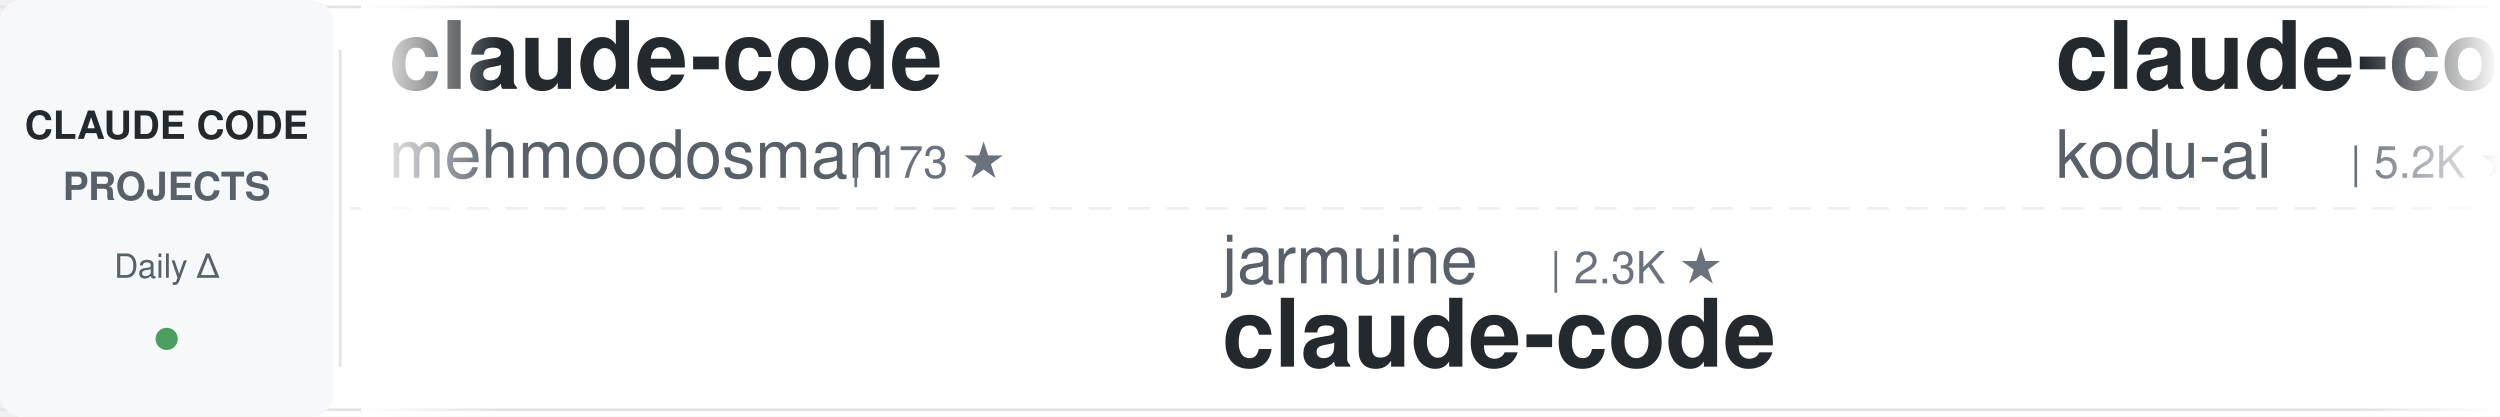
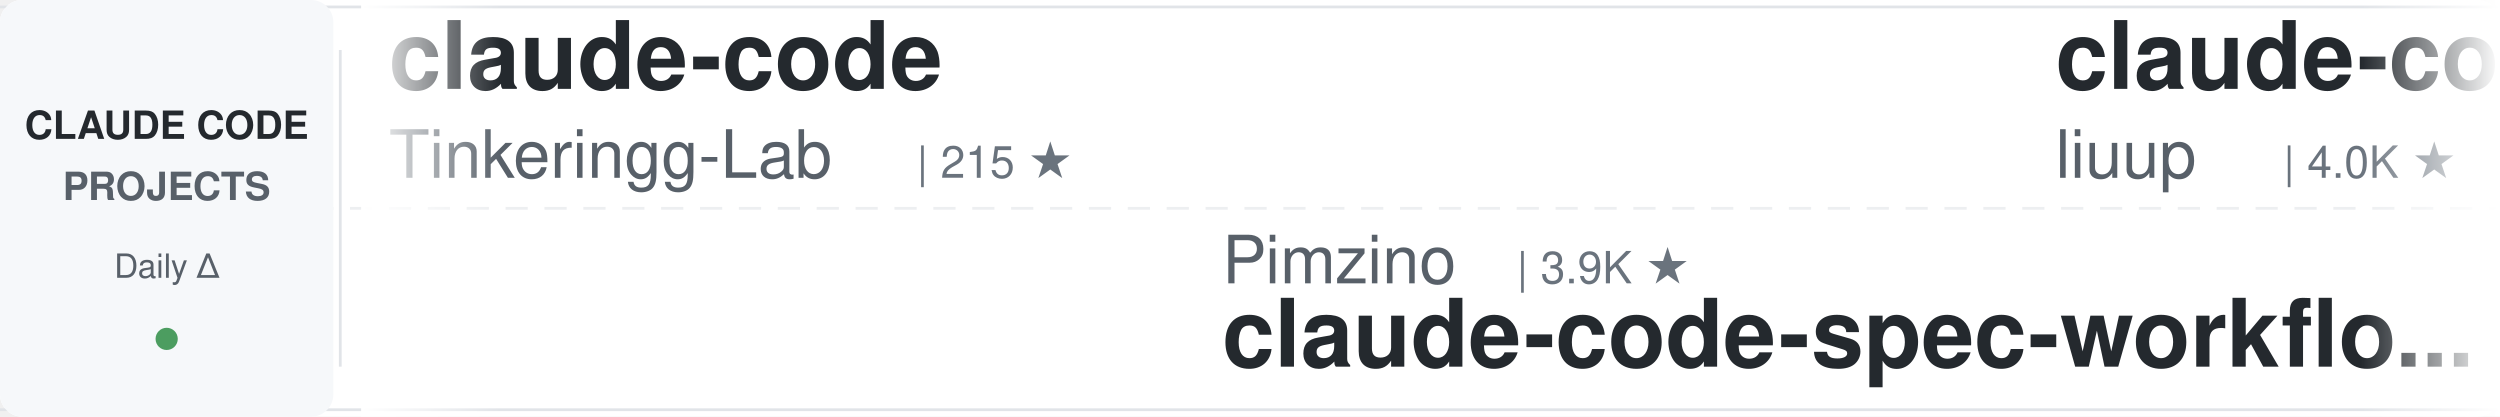
<svg xmlns="http://www.w3.org/2000/svg" width="900" height="150">
  <defs>
    <linearGradient id="awesomeLeftFade" x1="0%" y1="0%" x2="100%" y2="0%">
      <stop offset="0%" style="stop-color:#ffffff;stop-opacity:1" />
      <stop offset="100%" style="stop-color:#ffffff;stop-opacity:0" />
    </linearGradient>
    <linearGradient id="awesomeRightFade" x1="0%" y1="0%" x2="100%" y2="0%">
      <stop offset="0%" style="stop-color:#ffffff;stop-opacity:0" />
      <stop offset="100%" style="stop-color:#ffffff;stop-opacity:1" />
    </linearGradient>
  </defs>
  <rect width="900" height="150" fill="#ffffff" rx="8" />
  <rect x="0" y="2" width="900" height="1" fill="#e1e4e8" />
  <rect x="0" y="147" width="900" height="1" fill="#e1e4e8" />
  <line x1="0" y1="75" x2="900" y2="75" stroke="#e1e4e8" stroke-width="1" stroke-dasharray="8 6" opacity="0.6" />
  <rect x="0" y="0" width="120" height="150" fill="#f6f8fa" rx="8" />
  <text x="60" y="50" font-family="-apple-system, BlinkMacSystemFont, 'Segoe UI', Helvetica, Arial, sans-serif" font-size="14" font-weight="600" fill="#24292e" text-anchor="middle">CLAUDE CODE</text>
  <text x="60" y="72" font-family="-apple-system, BlinkMacSystemFont, 'Segoe UI', Helvetica, Arial, sans-serif" font-size="14" font-weight="600" fill="#586069" text-anchor="middle">PROJECTS</text>
  <text x="60" y="100" font-family="-apple-system, BlinkMacSystemFont, 'Segoe UI', Helvetica, Arial, sans-serif" font-size="12" font-weight="500" fill="#586069" text-anchor="middle">Daily Δ</text>
  <circle cx="60" cy="122" r="4" fill="#22863a" opacity="0.8" />
  <rect x="122" y="18" width="1" height="114" fill="#e1e4e8" />
  <clipPath id="awesomeTickerClip">
    <rect x="130" y="0" width="770" height="150" />
  </clipPath>
  <g clip-path="url(#awesomeTickerClip)">
    <g id="awesomeTickerItems">
      <animateTransform attributeName="transform" attributeType="XML" type="translate" from="0 0" to="-3000 0" dur="54s" repeatCount="indefinite" />
      <g transform="translate(0, 0)">
        <text x="140" y="32" font-family="-apple-system, BlinkMacSystemFont, 'Segoe UI', Helvetica, Arial, sans-serif" font-size="34" font-weight="600" fill="#24292e">claude-code</text>
-         <text x="140" y="64" font-family="-apple-system, BlinkMacSystemFont, 'Segoe UI', Helvetica, Arial, sans-serif" font-size="24" font-weight="400" fill="#586069">mehmoodosman</text>
-         <text x="306" y="64" font-family="-apple-system, BlinkMacSystemFont, 'Segoe UI', Helvetica, Arial, sans-serif" font-size="16" font-weight="500" fill="#6a737d">| 173 ★</text>
+         <text x="140" y="64" font-family="-apple-system, BlinkMacSystemFont, 'Segoe UI', Helvetica, Arial, sans-serif" font-size="24" font-weight="400" fill="#586069">Tinkeringg-Lab</text>
+         <text x="330" y="64" font-family="-apple-system, BlinkMacSystemFont, 'Segoe UI', Helvetica, Arial, sans-serif" font-size="16" font-weight="500" fill="#6a737d">| 215 ★</text>
      </g>
      <g transform="translate(300, 0)">
-         <text x="140" y="102" font-family="-apple-system, BlinkMacSystemFont, 'Segoe UI', Helvetica, Arial, sans-serif" font-size="24" font-weight="400" fill="#586069">jarmuine</text>
-         <text x="258" y="102" font-family="-apple-system, BlinkMacSystemFont, 'Segoe UI', Helvetica, Arial, sans-serif" font-size="16" font-weight="500" fill="#6a737d">| 2.3K ★</text>
+         <text x="140" y="102" font-family="-apple-system, BlinkMacSystemFont, 'Segoe UI', Helvetica, Arial, sans-serif" font-size="24" font-weight="400" fill="#586069">Pimzino</text>
+         <text x="246" y="102" font-family="-apple-system, BlinkMacSystemFont, 'Segoe UI', Helvetica, Arial, sans-serif" font-size="16" font-weight="500" fill="#6a737d">| 3.9K ★</text>
+         <text x="140" y="132" font-family="-apple-system, BlinkMacSystemFont, 'Segoe UI', Helvetica, Arial, sans-serif" font-size="34" font-weight="600" fill="#24292e">claude-code-spec-workflo...</text>
+       </g>
+       <g transform="translate(600, 0)">
+         <text x="140" y="32" font-family="-apple-system, BlinkMacSystemFont, 'Segoe UI', Helvetica, Arial, sans-serif" font-size="34" font-weight="600" fill="#24292e">claude-code-analysis</text>
+         <text x="140" y="64" font-family="-apple-system, BlinkMacSystemFont, 'Segoe UI', Helvetica, Arial, sans-serif" font-size="24" font-weight="400" fill="#586069">liuup</text>
+         <text x="222" y="64" font-family="-apple-system, BlinkMacSystemFont, 'Segoe UI', Helvetica, Arial, sans-serif" font-size="16" font-weight="500" fill="#6a737d">| 4.0K ★</text>
+         <text x="299" y="64" font-family="-apple-system, BlinkMacSystemFont, 'Segoe UI', Helvetica, Arial, sans-serif" font-size="16" font-weight="500" fill="#22863a"> +2</text>
+       </g>
+       <g transform="translate(900, 0)">
+         <text x="140" y="102" font-family="-apple-system, BlinkMacSystemFont, 'Segoe UI', Helvetica, Arial, sans-serif" font-size="24" font-weight="400" fill="#586069">ochamber</text>
+         <text x="258" y="102" font-family="-apple-system, BlinkMacSystemFont, 'Segoe UI', Helvetica, Arial, sans-serif" font-size="16" font-weight="500" fill="#6a737d">| 5 ★</text>
        <text x="140" y="132" font-family="-apple-system, BlinkMacSystemFont, 'Segoe UI', Helvetica, Arial, sans-serif" font-size="34" font-weight="600" fill="#24292e">claude-code</text>
      </g>
-       <g transform="translate(600, 0)">
-         <text x="140" y="32" font-family="-apple-system, BlinkMacSystemFont, 'Segoe UI', Helvetica, Arial, sans-serif" font-size="34" font-weight="600" fill="#24292e">claude-coder</text>
-         <text x="140" y="64" font-family="-apple-system, BlinkMacSystemFont, 'Segoe UI', Helvetica, Arial, sans-serif" font-size="24" font-weight="400" fill="#586069">kodu-ai</text>
-         <text x="246" y="64" font-family="-apple-system, BlinkMacSystemFont, 'Segoe UI', Helvetica, Arial, sans-serif" font-size="16" font-weight="500" fill="#6a737d">| 5.2K ★</text>
-       </g>
-       <g transform="translate(900, 0)">
-         <text x="140" y="102" font-family="-apple-system, BlinkMacSystemFont, 'Segoe UI', Helvetica, Arial, sans-serif" font-size="24" font-weight="400" fill="#586069">nicedreamzapp</text>
-         <text x="318" y="102" font-family="-apple-system, BlinkMacSystemFont, 'Segoe UI', Helvetica, Arial, sans-serif" font-size="16" font-weight="500" fill="#6a737d">| 3.4K ★</text>
-         <text x="395" y="102" font-family="-apple-system, BlinkMacSystemFont, 'Segoe UI', Helvetica, Arial, sans-serif" font-size="16" font-weight="500" fill="#22863a"> +1</text>
-         <text x="140" y="132" font-family="-apple-system, BlinkMacSystemFont, 'Segoe UI', Helvetica, Arial, sans-serif" font-size="34" font-weight="600" fill="#24292e">claude-code-local</text>
-       </g>
      <g transform="translate(1200, 0)">
-         <text x="140" y="32" font-family="-apple-system, BlinkMacSystemFont, 'Segoe UI', Helvetica, Arial, sans-serif" font-size="34" font-weight="600" fill="#24292e">claude-code-source</text>
-         <text x="140" y="64" font-family="-apple-system, BlinkMacSystemFont, 'Segoe UI', Helvetica, Arial, sans-serif" font-size="24" font-weight="400" fill="#586069">hangsman</text>
-         <text x="258" y="64" font-family="-apple-system, BlinkMacSystemFont, 'Segoe UI', Helvetica, Arial, sans-serif" font-size="16" font-weight="500" fill="#6a737d">| 798 ★</text>
+         <text x="140" y="32" font-family="-apple-system, BlinkMacSystemFont, 'Segoe UI', Helvetica, Arial, sans-serif" font-size="34" font-weight="600" fill="#24292e">claude-code-hooks-master...</text>
+         <text x="140" y="64" font-family="-apple-system, BlinkMacSystemFont, 'Segoe UI', Helvetica, Arial, sans-serif" font-size="24" font-weight="400" fill="#586069">disler</text>
+         <text x="234" y="64" font-family="-apple-system, BlinkMacSystemFont, 'Segoe UI', Helvetica, Arial, sans-serif" font-size="16" font-weight="500" fill="#6a737d">| 3.9K ★</text>
      </g>
      <g transform="translate(1500, 0)">
-         <text x="140" y="102" font-family="-apple-system, BlinkMacSystemFont, 'Segoe UI', Helvetica, Arial, sans-serif" font-size="24" font-weight="400" fill="#586069">edmund-io</text>
-         <text x="270" y="102" font-family="-apple-system, BlinkMacSystemFont, 'Segoe UI', Helvetica, Arial, sans-serif" font-size="16" font-weight="500" fill="#6a737d">| 1.5K ★</text>
-         <text x="347" y="102" font-family="-apple-system, BlinkMacSystemFont, 'Segoe UI', Helvetica, Arial, sans-serif" font-size="16" font-weight="500" fill="#cb2431"> -1</text>
-         <text x="140" y="132" font-family="-apple-system, BlinkMacSystemFont, 'Segoe UI', Helvetica, Arial, sans-serif" font-size="34" font-weight="600" fill="#24292e">edmunds-claude-code</text>
+         <text x="140" y="102" font-family="-apple-system, BlinkMacSystemFont, 'Segoe UI', Helvetica, Arial, sans-serif" font-size="24" font-weight="400" fill="#586069">disler</text>
+         <text x="234" y="102" font-family="-apple-system, BlinkMacSystemFont, 'Segoe UI', Helvetica, Arial, sans-serif" font-size="16" font-weight="500" fill="#6a737d">| 1.7K ★</text>
+         <text x="140" y="132" font-family="-apple-system, BlinkMacSystemFont, 'Segoe UI', Helvetica, Arial, sans-serif" font-size="34" font-weight="600" fill="#24292e">pi-vs-claude-code</text>
      </g>
      <g transform="translate(1800, 0)">
-         <text x="140" y="32" font-family="-apple-system, BlinkMacSystemFont, 'Segoe UI', Helvetica, Arial, sans-serif" font-size="34" font-weight="600" fill="#24292e">claude-code-source</text>
-         <text x="140" y="64" font-family="-apple-system, BlinkMacSystemFont, 'Segoe UI', Helvetica, Arial, sans-serif" font-size="24" font-weight="400" fill="#586069">JrCx7scC</text>
-         <text x="258" y="64" font-family="-apple-system, BlinkMacSystemFont, 'Segoe UI', Helvetica, Arial, sans-serif" font-size="16" font-weight="500" fill="#6a737d">| 376 ★</text>
+         <text x="140" y="32" font-family="-apple-system, BlinkMacSystemFont, 'Segoe UI', Helvetica, Arial, sans-serif" font-size="34" font-weight="600" fill="#24292e">my-claude-code-setup</text>
+         <text x="140" y="64" font-family="-apple-system, BlinkMacSystemFont, 'Segoe UI', Helvetica, Arial, sans-serif" font-size="24" font-weight="400" fill="#586069">centminmod</text>
+         <text x="282" y="64" font-family="-apple-system, BlinkMacSystemFont, 'Segoe UI', Helvetica, Arial, sans-serif" font-size="16" font-weight="500" fill="#6a737d">| 2.7K ★</text>
+         <text x="359" y="64" font-family="-apple-system, BlinkMacSystemFont, 'Segoe UI', Helvetica, Arial, sans-serif" font-size="16" font-weight="500" fill="#22863a"> +1</text>
      </g>
      <g transform="translate(2100, 0)">
-         <text x="140" y="102" font-family="-apple-system, BlinkMacSystemFont, 'Segoe UI', Helvetica, Arial, sans-serif" font-size="24" font-weight="400" fill="#586069">zebbern</text>
-         <text x="246" y="102" font-family="-apple-system, BlinkMacSystemFont, 'Segoe UI', Helvetica, Arial, sans-serif" font-size="16" font-weight="500" fill="#6a737d">| 4.7K ★</text>
-         <text x="323" y="102" font-family="-apple-system, BlinkMacSystemFont, 'Segoe UI', Helvetica, Arial, sans-serif" font-size="16" font-weight="500" fill="#cb2431"> -2</text>
-         <text x="140" y="132" font-family="-apple-system, BlinkMacSystemFont, 'Segoe UI', Helvetica, Arial, sans-serif" font-size="34" font-weight="600" fill="#24292e">claude-code-guide</text>
+         <text x="140" y="102" font-family="-apple-system, BlinkMacSystemFont, 'Segoe UI', Helvetica, Arial, sans-serif" font-size="24" font-weight="400" fill="#586069">fuergaosi233</text>
+         <text x="306" y="102" font-family="-apple-system, BlinkMacSystemFont, 'Segoe UI', Helvetica, Arial, sans-serif" font-size="16" font-weight="500" fill="#6a737d">| 2.8K ★</text>
+         <text x="140" y="132" font-family="-apple-system, BlinkMacSystemFont, 'Segoe UI', Helvetica, Arial, sans-serif" font-size="34" font-weight="600" fill="#24292e">claude-code-proxy</text>
      </g>
      <g transform="translate(2400, 0)">
-         <text x="140" y="32" font-family="-apple-system, BlinkMacSystemFont, 'Segoe UI', Helvetica, Arial, sans-serif" font-size="34" font-weight="600" fill="#24292e">claude-code-tudou</text>
-         <text x="140" y="64" font-family="-apple-system, BlinkMacSystemFont, 'Segoe UI', Helvetica, Arial, sans-serif" font-size="24" font-weight="400" fill="#586069">AICoderTudou</text>
-         <text x="306" y="64" font-family="-apple-system, BlinkMacSystemFont, 'Segoe UI', Helvetica, Arial, sans-serif" font-size="16" font-weight="500" fill="#6a737d">| 493 ★</text>
+         <text x="140" y="32" font-family="-apple-system, BlinkMacSystemFont, 'Segoe UI', Helvetica, Arial, sans-serif" font-size="34" font-weight="600" fill="#24292e">Auto-claude-code-researc...</text>
+         <text x="140" y="64" font-family="-apple-system, BlinkMacSystemFont, 'Segoe UI', Helvetica, Arial, sans-serif" font-size="24" font-weight="400" fill="#586069">wanshuiyin</text>
+         <text x="282" y="64" font-family="-apple-system, BlinkMacSystemFont, 'Segoe UI', Helvetica, Arial, sans-serif" font-size="16" font-weight="500" fill="#6a737d">| 17.7K ★</text>
+         <text x="368" y="64" font-family="-apple-system, BlinkMacSystemFont, 'Segoe UI', Helvetica, Arial, sans-serif" font-size="16" font-weight="500" fill="#22863a"> +37</text>
      </g>
      <g transform="translate(2700, 0)">
-         <text x="140" y="102" font-family="-apple-system, BlinkMacSystemFont, 'Segoe UI', Helvetica, Arial, sans-serif" font-size="24" font-weight="400" fill="#586069">huangserva</text>
-         <text x="282" y="102" font-family="-apple-system, BlinkMacSystemFont, 'Segoe UI', Helvetica, Arial, sans-serif" font-size="16" font-weight="500" fill="#6a737d">| 629 ★</text>
-         <text x="140" y="132" font-family="-apple-system, BlinkMacSystemFont, 'Segoe UI', Helvetica, Arial, sans-serif" font-size="34" font-weight="600" fill="#24292e">claude-code-cli</text>
+         <text x="140" y="102" font-family="-apple-system, BlinkMacSystemFont, 'Segoe UI', Helvetica, Arial, sans-serif" font-size="24" font-weight="400" fill="#586069">RishabhK103</text>
+         <text x="294" y="102" font-family="-apple-system, BlinkMacSystemFont, 'Segoe UI', Helvetica, Arial, sans-serif" font-size="16" font-weight="500" fill="#6a737d">| 108 ★</text>
+         <text x="140" y="132" font-family="-apple-system, BlinkMacSystemFont, 'Segoe UI', Helvetica, Arial, sans-serif" font-size="34" font-weight="600" fill="#24292e">claude-code</text>
      </g>
      <g transform="translate(3000, 0)">
        <text x="140" y="32" font-family="-apple-system, BlinkMacSystemFont, 'Segoe UI', Helvetica, Arial, sans-serif" font-size="34" font-weight="600" fill="#24292e">claude-code</text>
-         <text x="140" y="64" font-family="-apple-system, BlinkMacSystemFont, 'Segoe UI', Helvetica, Arial, sans-serif" font-size="24" font-weight="400" fill="#586069">mehmoodosman</text>
-         <text x="306" y="64" font-family="-apple-system, BlinkMacSystemFont, 'Segoe UI', Helvetica, Arial, sans-serif" font-size="16" font-weight="500" fill="#6a737d">| 173 ★</text>
+         <text x="140" y="64" font-family="-apple-system, BlinkMacSystemFont, 'Segoe UI', Helvetica, Arial, sans-serif" font-size="24" font-weight="400" fill="#586069">Tinkeringg-Lab</text>
+         <text x="330" y="64" font-family="-apple-system, BlinkMacSystemFont, 'Segoe UI', Helvetica, Arial, sans-serif" font-size="16" font-weight="500" fill="#6a737d">| 215 ★</text>
      </g>
      <g transform="translate(3300, 0)">
-         <text x="140" y="102" font-family="-apple-system, BlinkMacSystemFont, 'Segoe UI', Helvetica, Arial, sans-serif" font-size="24" font-weight="400" fill="#586069">jarmuine</text>
-         <text x="258" y="102" font-family="-apple-system, BlinkMacSystemFont, 'Segoe UI', Helvetica, Arial, sans-serif" font-size="16" font-weight="500" fill="#6a737d">| 2.3K ★</text>
-         <text x="140" y="132" font-family="-apple-system, BlinkMacSystemFont, 'Segoe UI', Helvetica, Arial, sans-serif" font-size="34" font-weight="600" fill="#24292e">claude-code</text>
+         <text x="140" y="102" font-family="-apple-system, BlinkMacSystemFont, 'Segoe UI', Helvetica, Arial, sans-serif" font-size="24" font-weight="400" fill="#586069">Pimzino</text>
+         <text x="246" y="102" font-family="-apple-system, BlinkMacSystemFont, 'Segoe UI', Helvetica, Arial, sans-serif" font-size="16" font-weight="500" fill="#6a737d">| 3.9K ★</text>
+         <text x="140" y="132" font-family="-apple-system, BlinkMacSystemFont, 'Segoe UI', Helvetica, Arial, sans-serif" font-size="34" font-weight="600" fill="#24292e">claude-code-spec-workflo...</text>
      </g>
      <g transform="translate(3600, 0)">
-         <text x="140" y="32" font-family="-apple-system, BlinkMacSystemFont, 'Segoe UI', Helvetica, Arial, sans-serif" font-size="34" font-weight="600" fill="#24292e">claude-coder</text>
-         <text x="140" y="64" font-family="-apple-system, BlinkMacSystemFont, 'Segoe UI', Helvetica, Arial, sans-serif" font-size="24" font-weight="400" fill="#586069">kodu-ai</text>
-         <text x="246" y="64" font-family="-apple-system, BlinkMacSystemFont, 'Segoe UI', Helvetica, Arial, sans-serif" font-size="16" font-weight="500" fill="#6a737d">| 5.2K ★</text>
+         <text x="140" y="32" font-family="-apple-system, BlinkMacSystemFont, 'Segoe UI', Helvetica, Arial, sans-serif" font-size="34" font-weight="600" fill="#24292e">claude-code-analysis</text>
+         <text x="140" y="64" font-family="-apple-system, BlinkMacSystemFont, 'Segoe UI', Helvetica, Arial, sans-serif" font-size="24" font-weight="400" fill="#586069">liuup</text>
+         <text x="222" y="64" font-family="-apple-system, BlinkMacSystemFont, 'Segoe UI', Helvetica, Arial, sans-serif" font-size="16" font-weight="500" fill="#6a737d">| 4.0K ★</text>
+         <text x="299" y="64" font-family="-apple-system, BlinkMacSystemFont, 'Segoe UI', Helvetica, Arial, sans-serif" font-size="16" font-weight="500" fill="#22863a"> +2</text>
      </g>
      <g transform="translate(3900, 0)">
-         <text x="140" y="102" font-family="-apple-system, BlinkMacSystemFont, 'Segoe UI', Helvetica, Arial, sans-serif" font-size="24" font-weight="400" fill="#586069">nicedreamzapp</text>
-         <text x="318" y="102" font-family="-apple-system, BlinkMacSystemFont, 'Segoe UI', Helvetica, Arial, sans-serif" font-size="16" font-weight="500" fill="#6a737d">| 3.4K ★</text>
-         <text x="395" y="102" font-family="-apple-system, BlinkMacSystemFont, 'Segoe UI', Helvetica, Arial, sans-serif" font-size="16" font-weight="500" fill="#22863a"> +1</text>
-         <text x="140" y="132" font-family="-apple-system, BlinkMacSystemFont, 'Segoe UI', Helvetica, Arial, sans-serif" font-size="34" font-weight="600" fill="#24292e">claude-code-local</text>
+         <text x="140" y="102" font-family="-apple-system, BlinkMacSystemFont, 'Segoe UI', Helvetica, Arial, sans-serif" font-size="24" font-weight="400" fill="#586069">ochamber</text>
+         <text x="258" y="102" font-family="-apple-system, BlinkMacSystemFont, 'Segoe UI', Helvetica, Arial, sans-serif" font-size="16" font-weight="500" fill="#6a737d">| 5 ★</text>
+         <text x="140" y="132" font-family="-apple-system, BlinkMacSystemFont, 'Segoe UI', Helvetica, Arial, sans-serif" font-size="34" font-weight="600" fill="#24292e">claude-code</text>
      </g>
    </g>
  </g>
  <rect x="130" y="0" width="50" height="150" fill="url(#awesomeLeftFade)" />
  <rect x="850" y="0" width="50" height="150" fill="url(#awesomeRightFade)" />
</svg>
